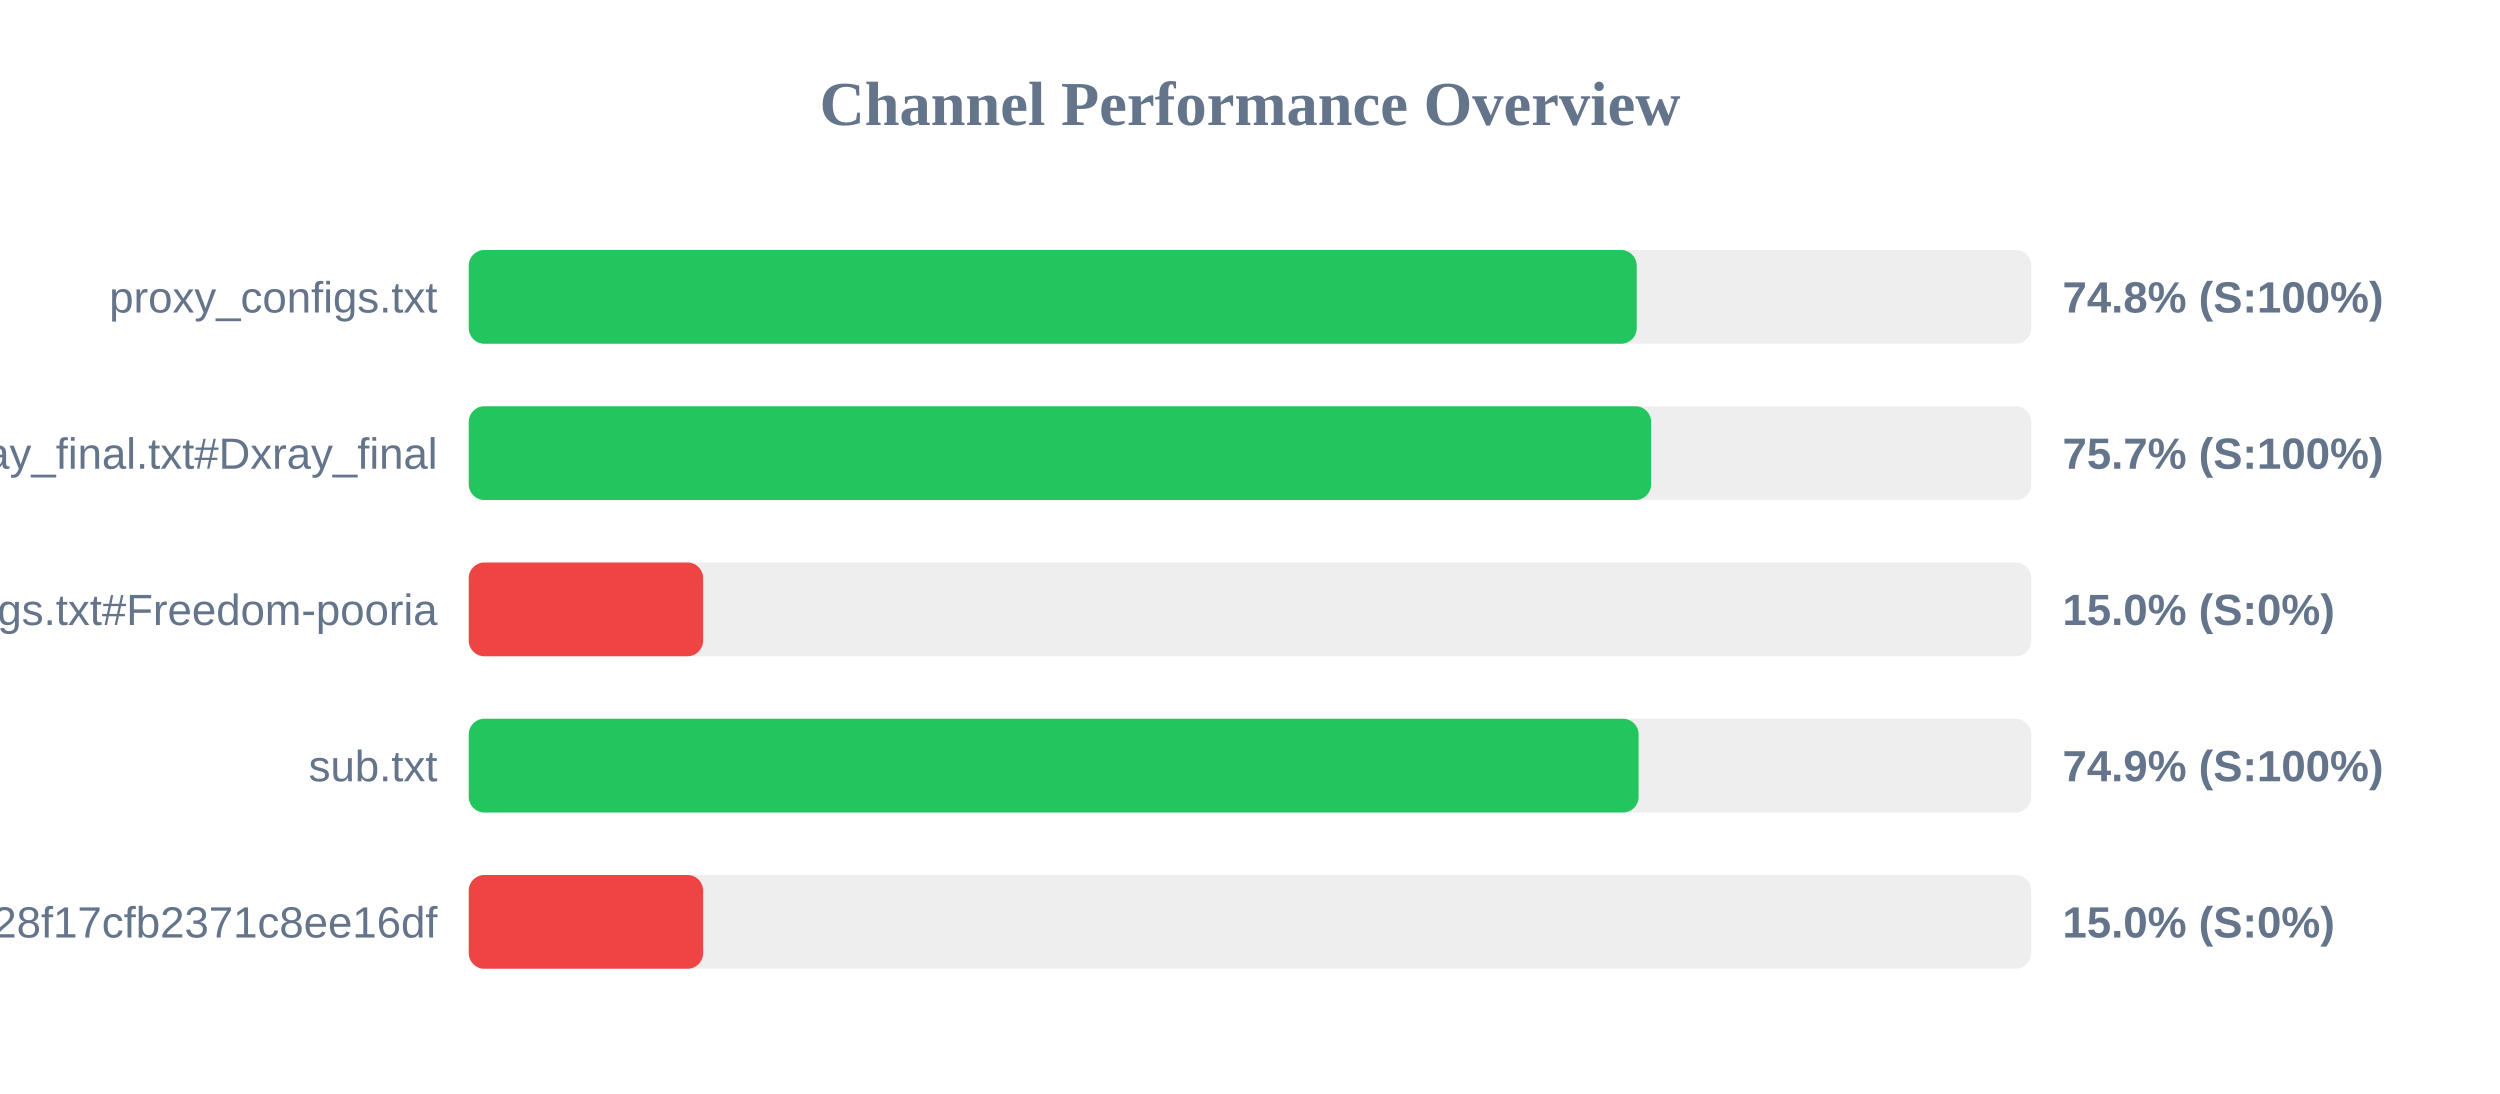
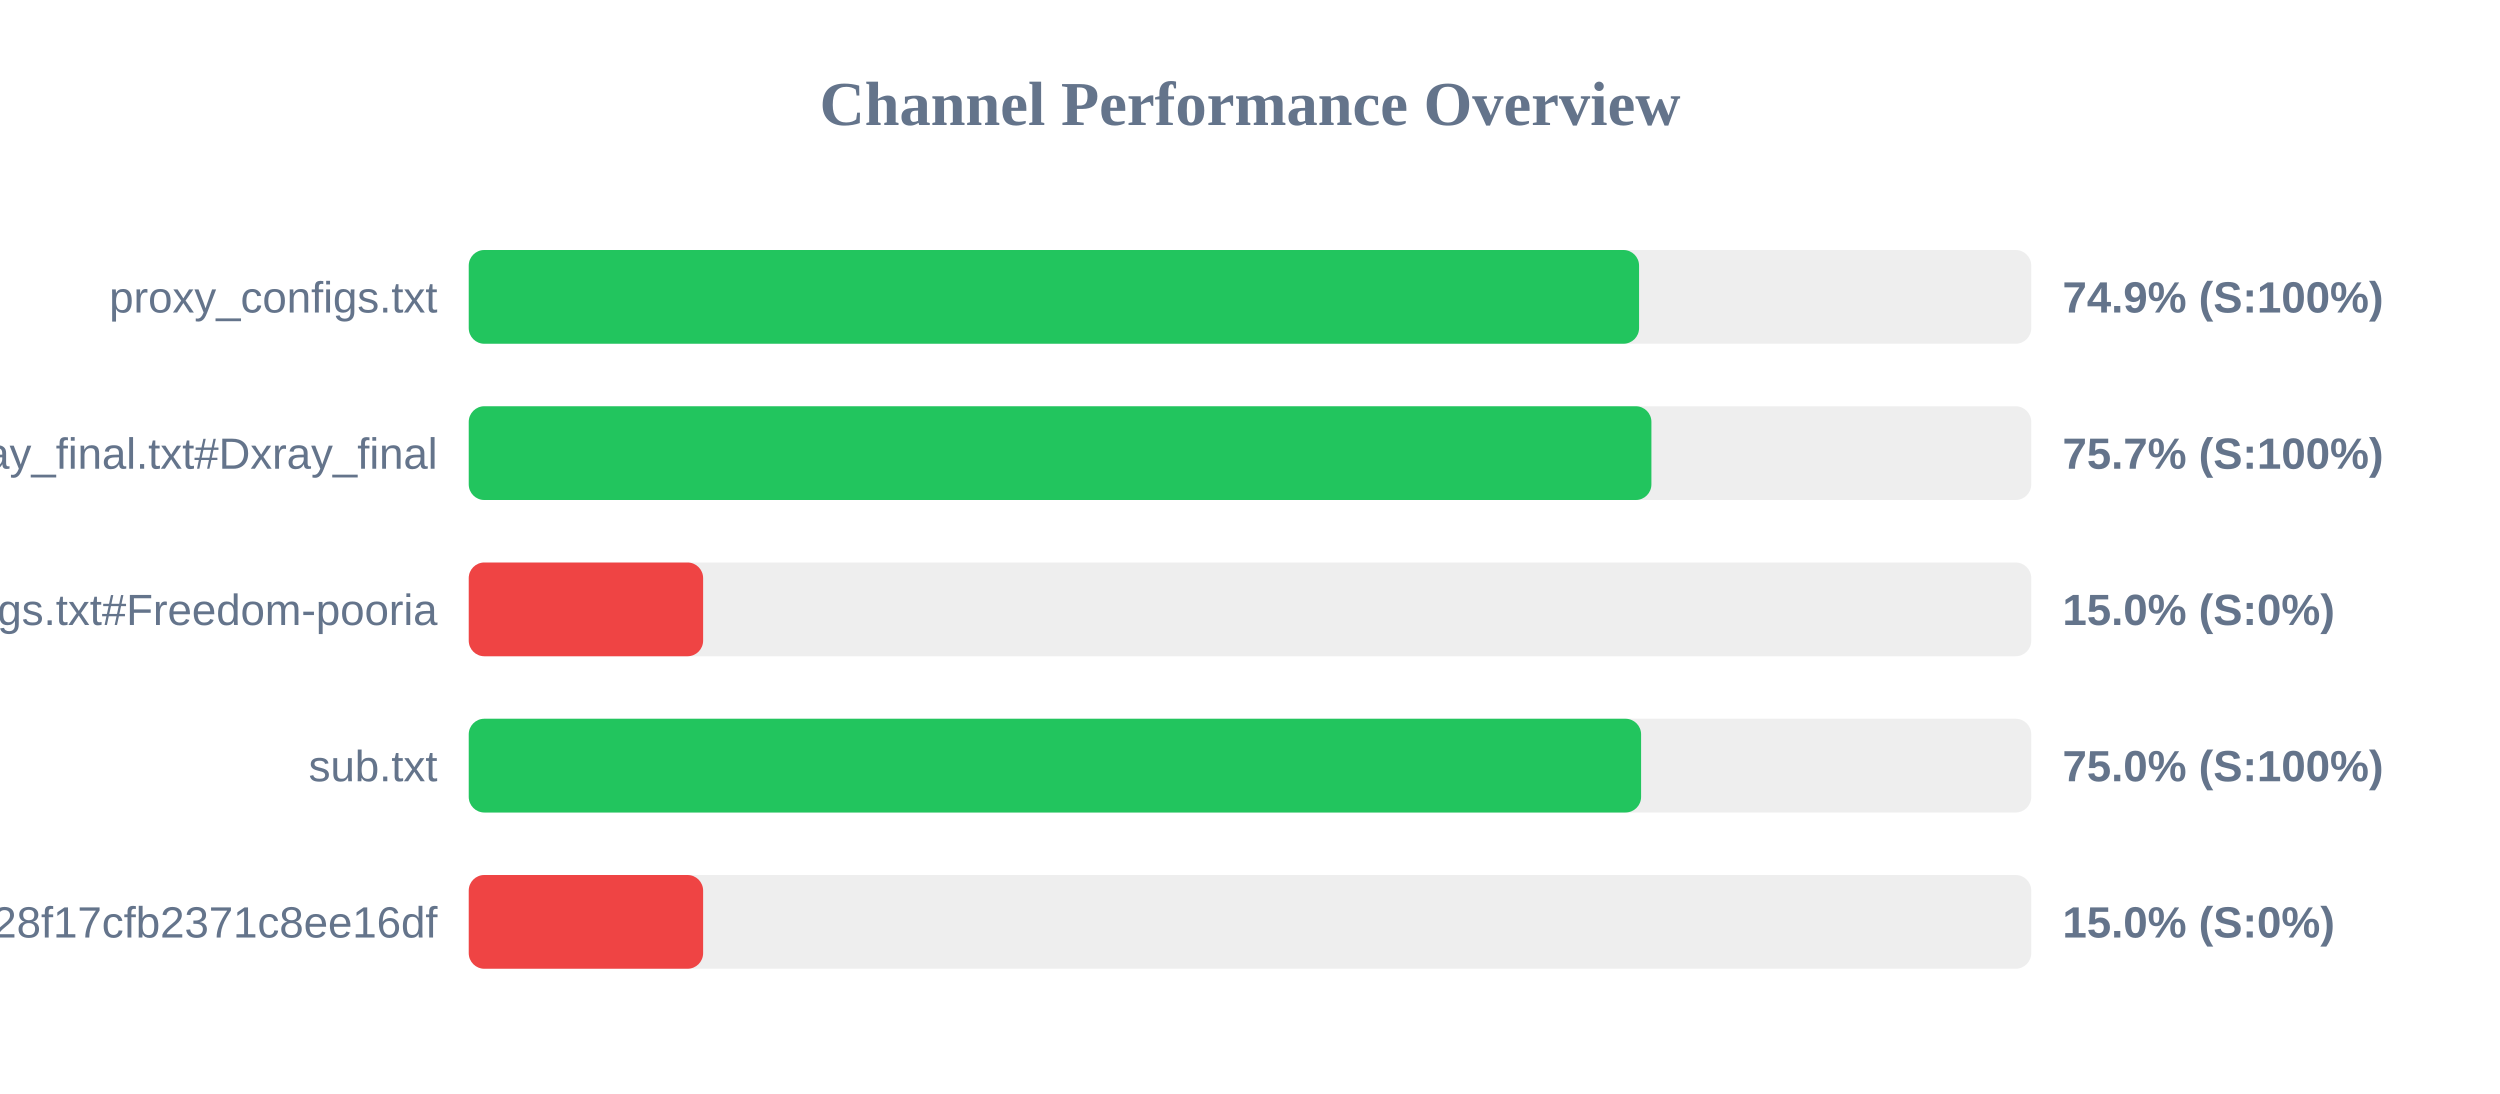
<svg xmlns="http://www.w3.org/2000/svg" width="800" height="350" version="1.1">
  <style>
        .row { font: 14px Arial; fill: #64748b; }
        .score { font: bold 14px Arial; fill: #64748b; }
    </style>
  <text x="400" y="40" text-anchor="middle" font-size="20px" font-weight="bold" fill="#64748b">Channel Performance Overview</text>
  <rect x="150" y="80" width="500" height="30" fill="#eee" rx="5" />
-   <rect x="150" y="80" width="373.75" height="30" fill="#22c55e" rx="5" />
+   <rect x="150" y="80" width="374.5" height="30" fill="#22c55e" rx="5" />
  <text x="140" y="100" text-anchor="end" class="row">proxy_configs.txt</text>
-   <text x="660" y="100" text-anchor="start" class="score">74.8% (S:100%)</text>
+   <text x="660" y="100" text-anchor="start" class="score">74.9% (S:100%)</text>
  <rect x="150" y="130" width="500" height="30" fill="#eee" rx="5" />
-   <rect x="150" y="130" width="378.35" height="30" fill="#22c55e" rx="5" />
+   <rect x="150" y="130" width="378.45" height="30" fill="#22c55e" rx="5" />
  <text x="140" y="150" text-anchor="end" class="row">xray_final.txt#Dxray_final</text>
  <text x="660" y="150" text-anchor="start" class="score">75.7% (S:100%)</text>
  <rect x="150" y="180" width="500" height="30" fill="#eee" rx="5" />
  <rect x="150" y="180" width="75.0" height="30" fill="#ef4444" rx="5" />
  <text x="140" y="200" text-anchor="end" class="row">v2ray_configs.txt#Freedom-pooria</text>
  <text x="660" y="200" text-anchor="start" class="score">15.0% (S:0%)</text>
  <rect x="150" y="230" width="500" height="30" fill="#eee" rx="5" />
-   <rect x="150" y="230" width="374.35" height="30" fill="#22c55e" rx="5" />
+   <rect x="150" y="230" width="375.15" height="30" fill="#22c55e" rx="5" />
  <text x="140" y="250" text-anchor="end" class="row">sub.txt</text>
-   <text x="660" y="250" text-anchor="start" class="score">74.9% (S:100%)</text>
+   <text x="660" y="250" text-anchor="start" class="score">75.0% (S:100%)</text>
  <rect x="150" y="280" width="500" height="30" fill="#eee" rx="5" />
  <rect x="150" y="280" width="75.0" height="30" fill="#ef4444" rx="5" />
  <text x="140" y="300" text-anchor="end" class="row">?token=fedfed7b41b828f17cfb2371c8ee16df</text>
  <text x="660" y="300" text-anchor="start" class="score">15.0% (S:0%)</text>
</svg>
